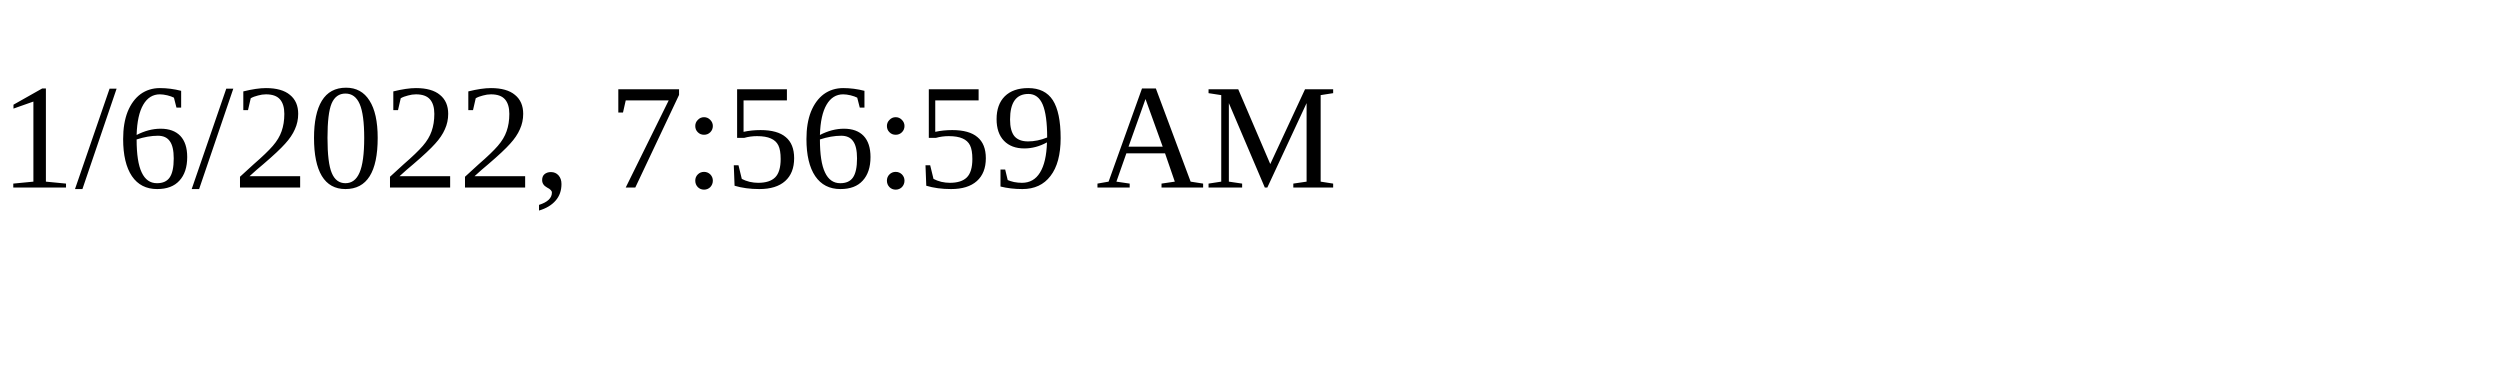
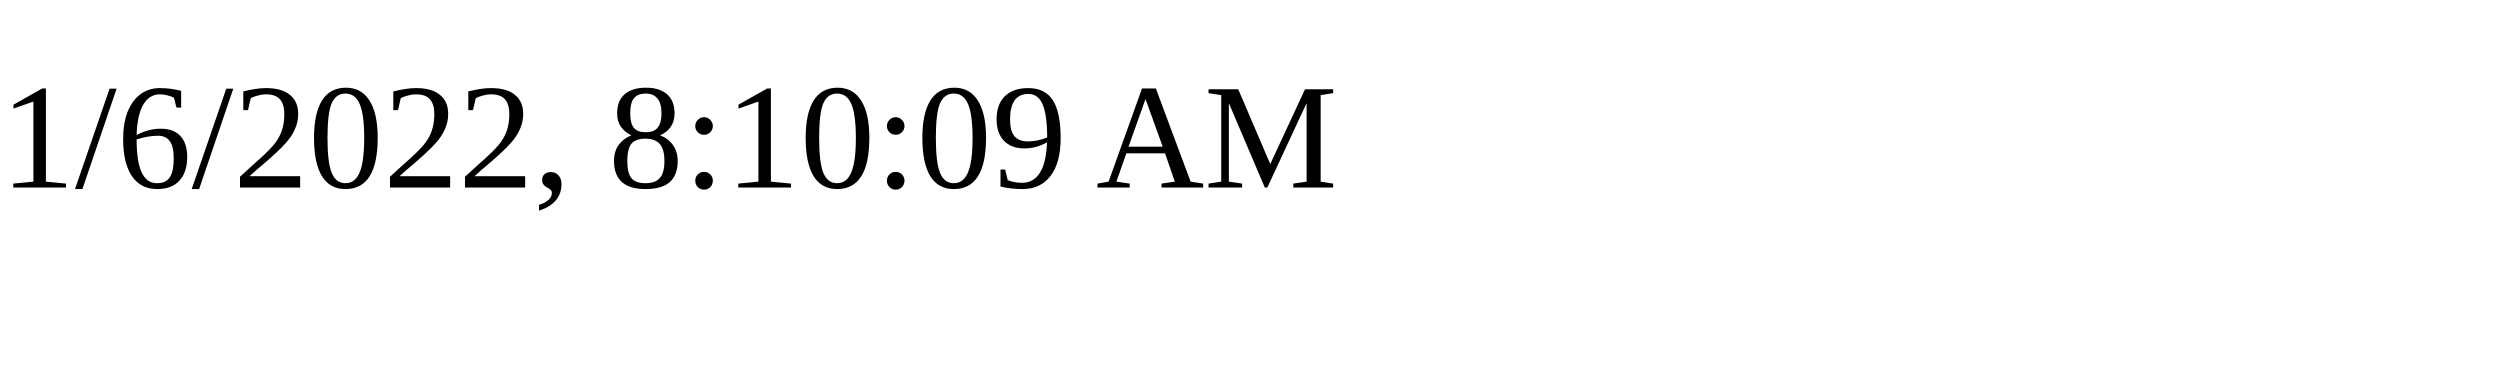
<svg xmlns="http://www.w3.org/2000/svg" height="30" width="200">
-   <text x="0" y="15">1/6/2022, 7:56:59 AM</text>
+   <text x="0" y="15">1/6/2022, 8:10:09 AM</text>
</svg>
